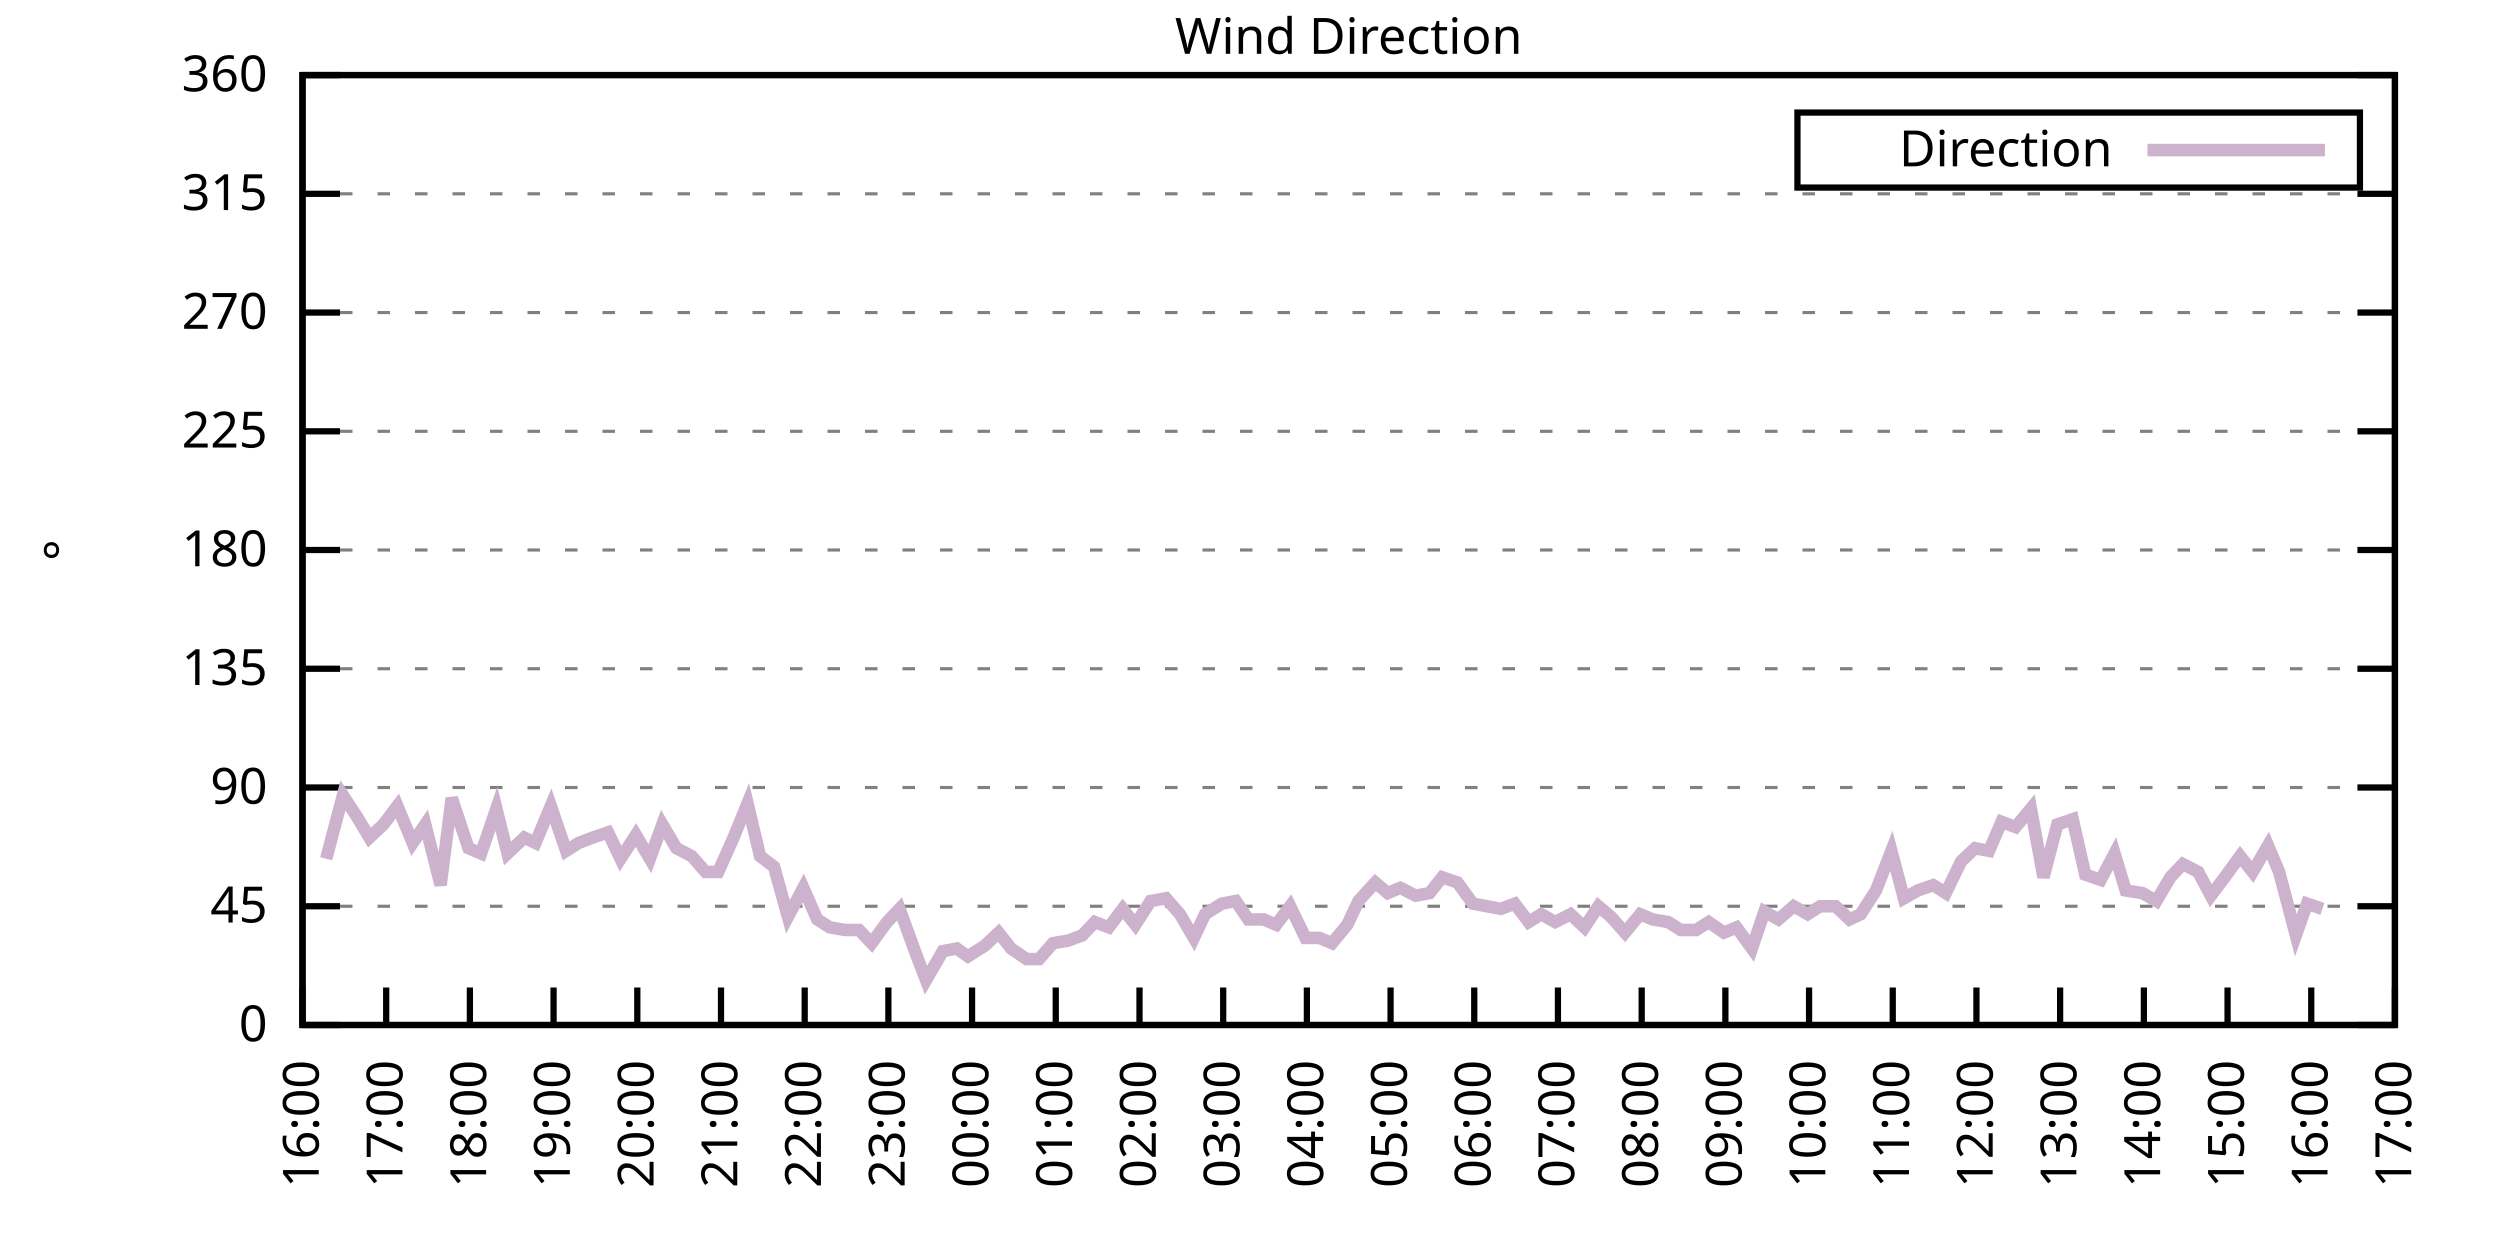
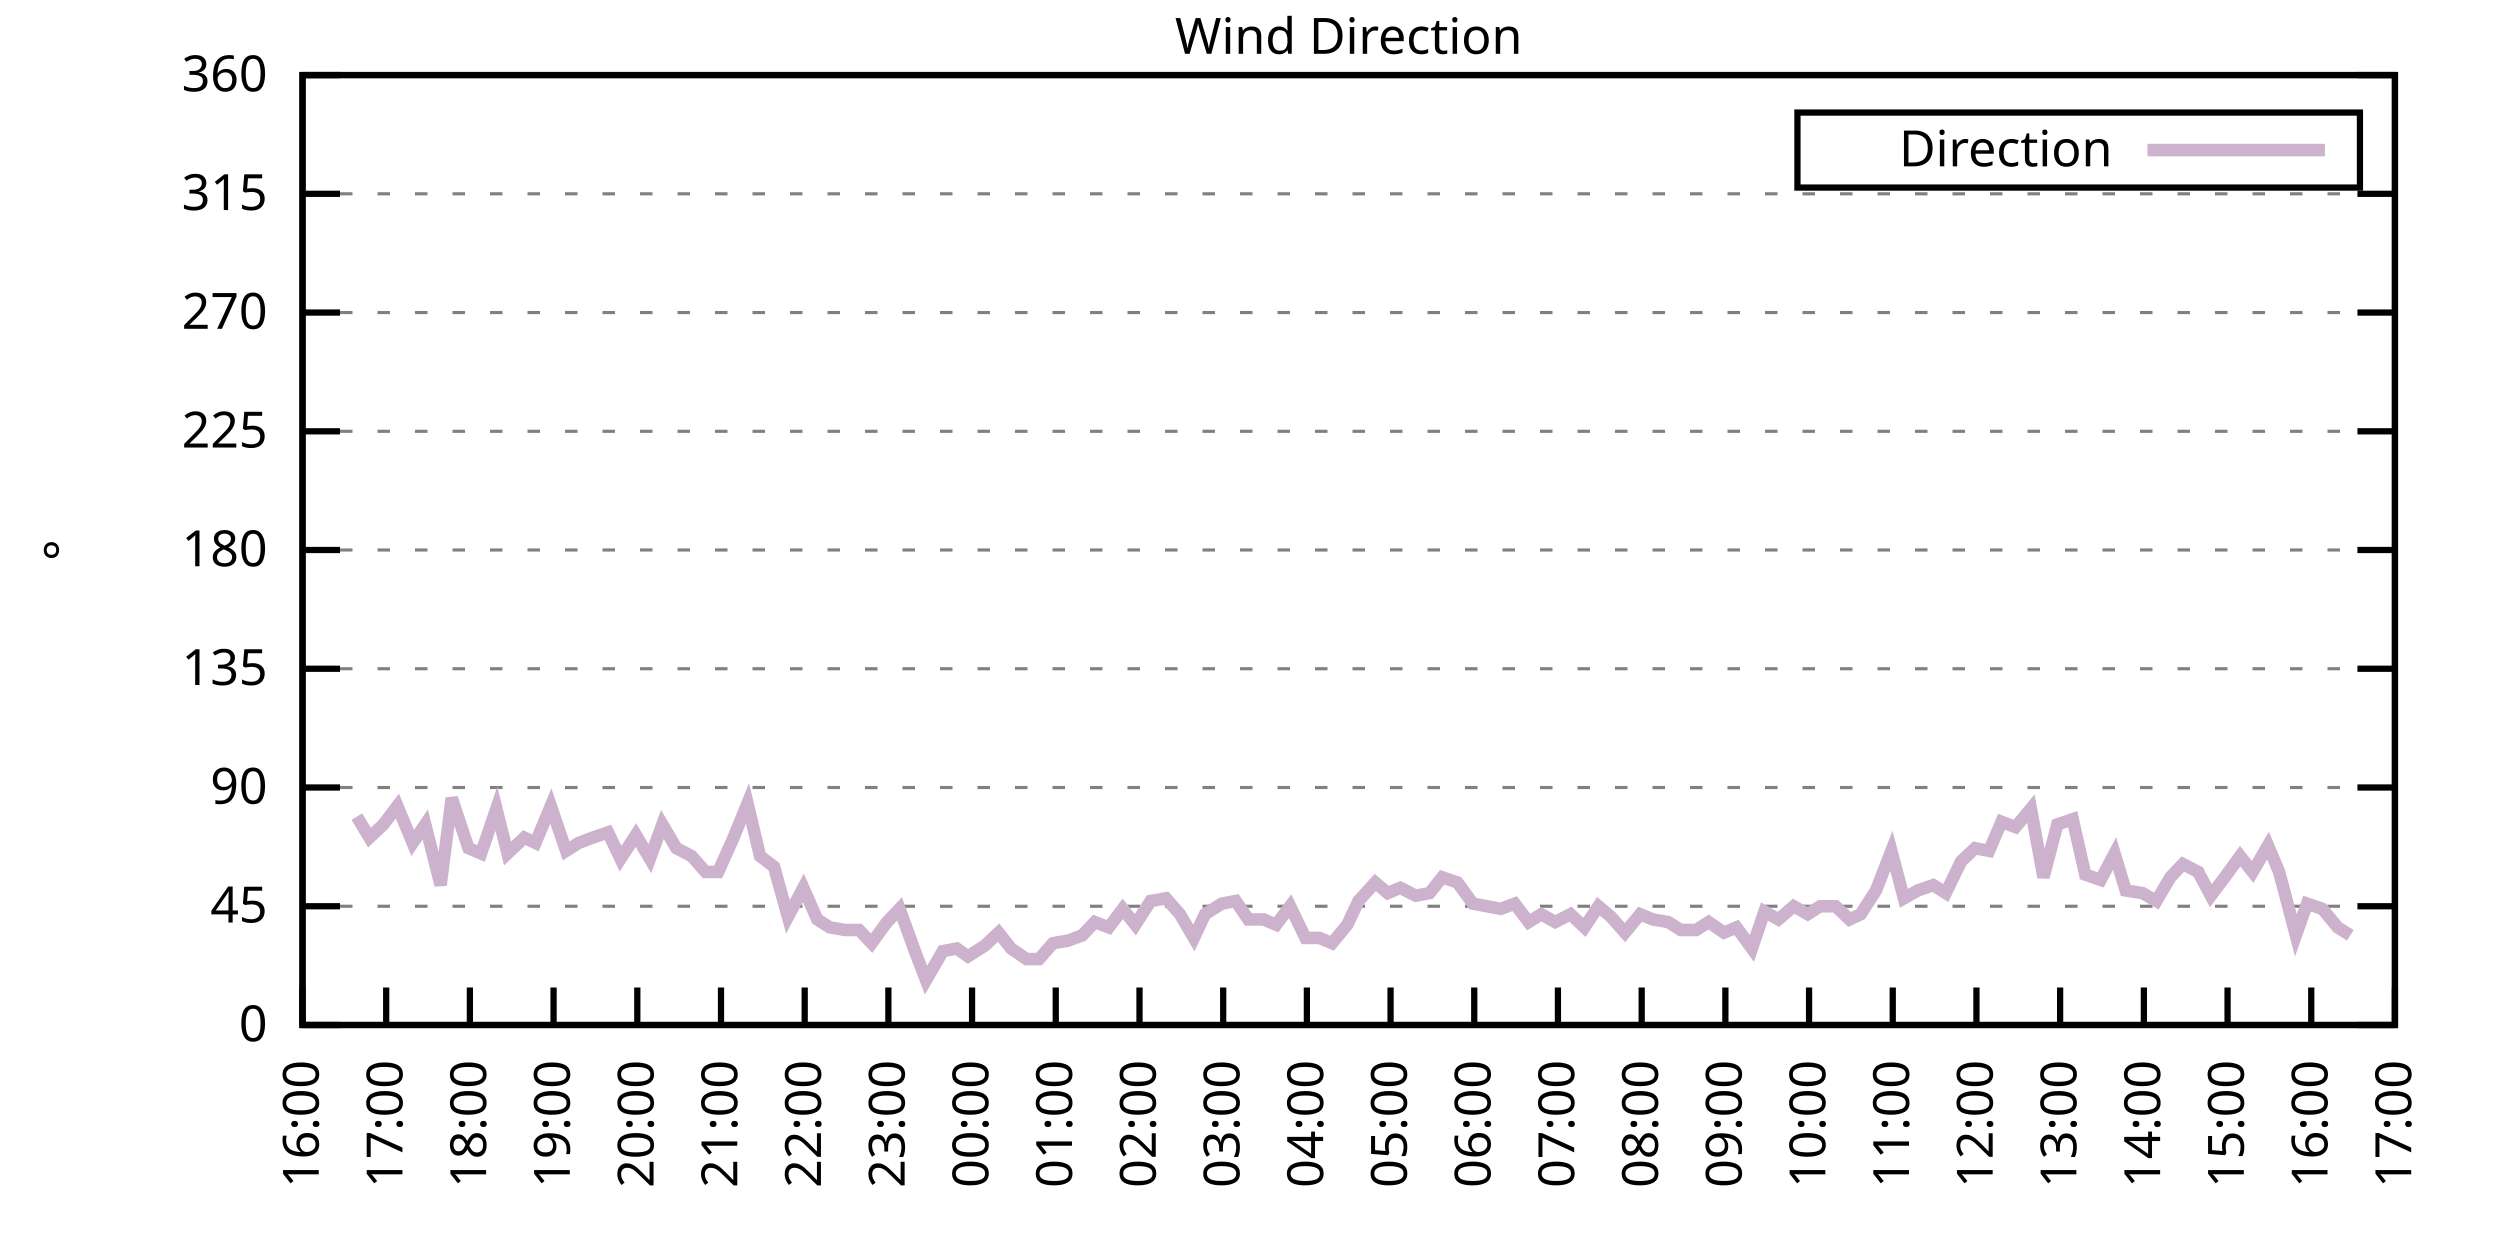
<svg xmlns="http://www.w3.org/2000/svg" xmlns:xlink="http://www.w3.org/1999/xlink" width="400" height="200" viewBox="0 0 400 200">
  <g id="gnuplot_canvas">
    <rect x="0" y="0" width="400" height="200" fill="none" />
    <defs>
      <circle id="gpDot" r="0.5" stroke-width="0.5" stroke="currentColor" />
      <path id="gpPt0" stroke-width="0.333" stroke="currentColor" d="M-1,0 h2 M0,-1 v2" />
      <path id="gpPt1" stroke-width="0.333" stroke="currentColor" d="M-1,-1 L1,1 M1,-1 L-1,1" />
      <path id="gpPt2" stroke-width="0.333" stroke="currentColor" d="M-1,0 L1,0 M0,-1 L0,1 M-1,-1 L1,1 M-1,1 L1,-1" />
      <rect id="gpPt3" stroke-width="0.333" stroke="currentColor" x="-1" y="-1" width="2" height="2" />
      <rect id="gpPt4" stroke-width="0.333" stroke="currentColor" fill="currentColor" x="-1" y="-1" width="2" height="2" />
      <circle id="gpPt5" stroke-width="0.333" stroke="currentColor" cx="0" cy="0" r="1" />
      <use xlink:href="#gpPt5" id="gpPt6" fill="currentColor" stroke="none" />
      <path id="gpPt7" stroke-width="0.333" stroke="currentColor" d="M0,-1.33 L-1.33,0.67 L1.33,0.67 z" />
      <use xlink:href="#gpPt7" id="gpPt8" fill="currentColor" stroke="none" />
      <use xlink:href="#gpPt7" id="gpPt9" stroke="currentColor" transform="rotate(180)" />
      <use xlink:href="#gpPt9" id="gpPt10" fill="currentColor" stroke="none" />
      <use xlink:href="#gpPt3" id="gpPt11" stroke="currentColor" transform="rotate(45)" />
      <use xlink:href="#gpPt11" id="gpPt12" fill="currentColor" stroke="none" />
      <path id="gpPt13" stroke-width="0.333" stroke="currentColor" d="M0,1.330 L1.265,0.411 L0.782,-1.067 L-0.782,-1.076 L-1.265,0.411 z" />
      <use xlink:href="#gpPt13" id="gpPt14" fill="currentColor" stroke="none" />
      <filter id="textbox" filterUnits="objectBoundingBox" x="0" y="0" height="1" width="1">
        <feFlood flood-color="white" flood-opacity="1" result="bgnd" />
        <feComposite in="SourceGraphic" in2="bgnd" operator="atop" />
      </filter>
      <filter id="greybox" filterUnits="objectBoundingBox" x="0" y="0" height="1" width="1">
        <feFlood flood-color="lightgrey" flood-opacity="1" result="grey" />
        <feComposite in="SourceGraphic" in2="grey" operator="atop" />
      </filter>
    </defs>
    <g fill="none" color="white" stroke="currentColor" stroke-width="1.00" stroke-linecap="butt" stroke-linejoin="miter">
</g>
    <g fill="none" color="black" stroke="currentColor" stroke-width="1.00" stroke-linecap="butt" stroke-linejoin="miter">
      <g stroke="none" shape-rendering="crispEdges">
        <polygon fill="rgb(255, 255, 255)" points="48.40,164.00 383.18,164.00 383.18,12.02 48.40,12.02 " />
      </g>
    </g>
    <g fill="none" color="black" stroke="currentColor" stroke-width="1.00" stroke-linecap="butt" stroke-linejoin="miter">
</g>
    <g fill="none" color="black" stroke="black" stroke-width="0.50" stroke-linecap="butt" stroke-linejoin="miter">
</g>
    <g fill="none" color="gray" stroke="currentColor" stroke-width="0.50" stroke-linecap="butt" stroke-linejoin="miter">
      <path stroke="gray" stroke-dasharray="2,4" class="gridline" d="M48.40,164.00 L383.19,164.00  " />
    </g>
    <g fill="none" color="gray" stroke="gray" stroke-width="1.00" stroke-linecap="butt" stroke-linejoin="miter">
</g>
    <g fill="none" color="black" stroke="currentColor" stroke-width="1.00" stroke-linecap="butt" stroke-linejoin="miter">
      <path stroke="black" d="M48.40,164.00 L54.40,164.00 M383.19,164.00 L377.19,164.00  " />
      <g transform="translate(42.80,166.60)" stroke="none" fill="black" font-family="Sans" font-size="8.00" text-anchor="end">
        <text>
          <tspan font-family="Sans"> 0</tspan>
        </text>
      </g>
    </g>
    <g fill="none" color="black" stroke="currentColor" stroke-width="1.00" stroke-linecap="butt" stroke-linejoin="miter">
</g>
    <g fill="none" color="black" stroke="black" stroke-width="0.50" stroke-linecap="butt" stroke-linejoin="miter">
</g>
    <g fill="none" color="gray" stroke="currentColor" stroke-width="0.50" stroke-linecap="butt" stroke-linejoin="miter">
      <path stroke="gray" stroke-dasharray="2,4" class="gridline" d="M48.40,145.00 L383.19,145.00  " />
    </g>
    <g fill="none" color="gray" stroke="gray" stroke-width="1.00" stroke-linecap="butt" stroke-linejoin="miter">
</g>
    <g fill="none" color="black" stroke="currentColor" stroke-width="1.00" stroke-linecap="butt" stroke-linejoin="miter">
      <path stroke="black" d="M48.40,145.00 L54.40,145.00 M383.19,145.00 L377.19,145.00  " />
      <g transform="translate(42.80,147.60)" stroke="none" fill="black" font-family="Sans" font-size="8.00" text-anchor="end">
        <text>
          <tspan font-family="Sans"> 45</tspan>
        </text>
      </g>
    </g>
    <g fill="none" color="black" stroke="currentColor" stroke-width="1.00" stroke-linecap="butt" stroke-linejoin="miter">
</g>
    <g fill="none" color="black" stroke="black" stroke-width="0.50" stroke-linecap="butt" stroke-linejoin="miter">
</g>
    <g fill="none" color="gray" stroke="currentColor" stroke-width="0.50" stroke-linecap="butt" stroke-linejoin="miter">
      <path stroke="gray" stroke-dasharray="2,4" class="gridline" d="M48.40,126.00 L383.19,126.00  " />
    </g>
    <g fill="none" color="gray" stroke="gray" stroke-width="1.00" stroke-linecap="butt" stroke-linejoin="miter">
</g>
    <g fill="none" color="black" stroke="currentColor" stroke-width="1.00" stroke-linecap="butt" stroke-linejoin="miter">
      <path stroke="black" d="M48.40,126.00 L54.40,126.00 M383.19,126.00 L377.19,126.00  " />
      <g transform="translate(42.80,128.60)" stroke="none" fill="black" font-family="Sans" font-size="8.00" text-anchor="end">
        <text>
          <tspan font-family="Sans"> 90</tspan>
        </text>
      </g>
    </g>
    <g fill="none" color="black" stroke="currentColor" stroke-width="1.00" stroke-linecap="butt" stroke-linejoin="miter">
</g>
    <g fill="none" color="black" stroke="black" stroke-width="0.50" stroke-linecap="butt" stroke-linejoin="miter">
</g>
    <g fill="none" color="gray" stroke="currentColor" stroke-width="0.50" stroke-linecap="butt" stroke-linejoin="miter">
      <path stroke="gray" stroke-dasharray="2,4" class="gridline" d="M48.40,107.00 L383.19,107.00  " />
    </g>
    <g fill="none" color="gray" stroke="gray" stroke-width="1.00" stroke-linecap="butt" stroke-linejoin="miter">
</g>
    <g fill="none" color="black" stroke="currentColor" stroke-width="1.00" stroke-linecap="butt" stroke-linejoin="miter">
      <path stroke="black" d="M48.40,107.00 L54.40,107.00 M383.19,107.00 L377.19,107.00  " />
      <g transform="translate(42.80,109.60)" stroke="none" fill="black" font-family="Sans" font-size="8.00" text-anchor="end">
        <text>
          <tspan font-family="Sans"> 135</tspan>
        </text>
      </g>
    </g>
    <g fill="none" color="black" stroke="currentColor" stroke-width="1.00" stroke-linecap="butt" stroke-linejoin="miter">
</g>
    <g fill="none" color="black" stroke="black" stroke-width="0.50" stroke-linecap="butt" stroke-linejoin="miter">
</g>
    <g fill="none" color="gray" stroke="currentColor" stroke-width="0.50" stroke-linecap="butt" stroke-linejoin="miter">
      <path stroke="gray" stroke-dasharray="2,4" class="gridline" d="M48.40,88.00 L383.19,88.00  " />
    </g>
    <g fill="none" color="gray" stroke="gray" stroke-width="1.00" stroke-linecap="butt" stroke-linejoin="miter">
</g>
    <g fill="none" color="black" stroke="currentColor" stroke-width="1.00" stroke-linecap="butt" stroke-linejoin="miter">
      <path stroke="black" d="M48.40,88.00 L54.40,88.00 M383.19,88.00 L377.19,88.00  " />
      <g transform="translate(42.80,90.60)" stroke="none" fill="black" font-family="Sans" font-size="8.00" text-anchor="end">
        <text>
          <tspan font-family="Sans"> 180</tspan>
        </text>
      </g>
    </g>
    <g fill="none" color="black" stroke="currentColor" stroke-width="1.00" stroke-linecap="butt" stroke-linejoin="miter">
</g>
    <g fill="none" color="black" stroke="black" stroke-width="0.50" stroke-linecap="butt" stroke-linejoin="miter">
</g>
    <g fill="none" color="gray" stroke="currentColor" stroke-width="0.50" stroke-linecap="butt" stroke-linejoin="miter">
      <path stroke="gray" stroke-dasharray="2,4" class="gridline" d="M48.40,69.01 L383.19,69.01  " />
    </g>
    <g fill="none" color="gray" stroke="gray" stroke-width="1.00" stroke-linecap="butt" stroke-linejoin="miter">
</g>
    <g fill="none" color="black" stroke="currentColor" stroke-width="1.00" stroke-linecap="butt" stroke-linejoin="miter">
      <path stroke="black" d="M48.40,69.01 L54.40,69.01 M383.19,69.01 L377.19,69.01  " />
      <g transform="translate(42.80,71.61)" stroke="none" fill="black" font-family="Sans" font-size="8.00" text-anchor="end">
        <text>
          <tspan font-family="Sans"> 225</tspan>
        </text>
      </g>
    </g>
    <g fill="none" color="black" stroke="currentColor" stroke-width="1.00" stroke-linecap="butt" stroke-linejoin="miter">
</g>
    <g fill="none" color="black" stroke="black" stroke-width="0.50" stroke-linecap="butt" stroke-linejoin="miter">
</g>
    <g fill="none" color="gray" stroke="currentColor" stroke-width="0.50" stroke-linecap="butt" stroke-linejoin="miter">
      <path stroke="gray" stroke-dasharray="2,4" class="gridline" d="M48.40,50.01 L383.19,50.01  " />
    </g>
    <g fill="none" color="gray" stroke="gray" stroke-width="1.00" stroke-linecap="butt" stroke-linejoin="miter">
</g>
    <g fill="none" color="black" stroke="currentColor" stroke-width="1.00" stroke-linecap="butt" stroke-linejoin="miter">
      <path stroke="black" d="M48.40,50.01 L54.40,50.01 M383.19,50.01 L377.19,50.01  " />
      <g transform="translate(42.80,52.61)" stroke="none" fill="black" font-family="Sans" font-size="8.00" text-anchor="end">
        <text>
          <tspan font-family="Sans"> 270</tspan>
        </text>
      </g>
    </g>
    <g fill="none" color="black" stroke="currentColor" stroke-width="1.00" stroke-linecap="butt" stroke-linejoin="miter">
</g>
    <g fill="none" color="black" stroke="black" stroke-width="0.50" stroke-linecap="butt" stroke-linejoin="miter">
</g>
    <g fill="none" color="gray" stroke="currentColor" stroke-width="0.50" stroke-linecap="butt" stroke-linejoin="miter">
      <path stroke="gray" stroke-dasharray="2,4" class="gridline" d="M48.40,31.01 L383.19,31.01  " />
    </g>
    <g fill="none" color="gray" stroke="gray" stroke-width="1.00" stroke-linecap="butt" stroke-linejoin="miter">
</g>
    <g fill="none" color="black" stroke="currentColor" stroke-width="1.00" stroke-linecap="butt" stroke-linejoin="miter">
      <path stroke="black" d="M48.40,31.01 L54.40,31.01 M383.19,31.01 L377.19,31.01  " />
      <g transform="translate(42.80,33.61)" stroke="none" fill="black" font-family="Sans" font-size="8.00" text-anchor="end">
        <text>
          <tspan font-family="Sans"> 315</tspan>
        </text>
      </g>
    </g>
    <g fill="none" color="black" stroke="currentColor" stroke-width="1.00" stroke-linecap="butt" stroke-linejoin="miter">
</g>
    <g fill="none" color="black" stroke="black" stroke-width="0.50" stroke-linecap="butt" stroke-linejoin="miter">
</g>
    <g fill="none" color="gray" stroke="currentColor" stroke-width="0.50" stroke-linecap="butt" stroke-linejoin="miter">
      <path stroke="gray" stroke-dasharray="2,4" class="gridline" d="M48.40,12.01 L383.19,12.01  " />
    </g>
    <g fill="none" color="gray" stroke="gray" stroke-width="1.00" stroke-linecap="butt" stroke-linejoin="miter">
</g>
    <g fill="none" color="black" stroke="currentColor" stroke-width="1.00" stroke-linecap="butt" stroke-linejoin="miter">
      <path stroke="black" d="M48.40,12.01 L54.40,12.01 M383.19,12.01 L377.19,12.01  " />
      <g transform="translate(42.80,14.61)" stroke="none" fill="black" font-family="Sans" font-size="8.00" text-anchor="end">
        <text>
          <tspan font-family="Sans"> 360</tspan>
        </text>
      </g>
    </g>
    <g fill="none" color="black" stroke="currentColor" stroke-width="1.00" stroke-linecap="butt" stroke-linejoin="miter">
      <path stroke="black" d="M48.40,164.00 L48.40,158.00  " />
      <g transform="translate(51.00,169.60) rotate(270.00)" stroke="none" fill="black" font-family="Sans" font-size="8.00" text-anchor="end">
        <text>
          <tspan font-family="Sans">16:00</tspan>
        </text>
      </g>
    </g>
    <g fill="none" color="black" stroke="currentColor" stroke-width="1.00" stroke-linecap="butt" stroke-linejoin="miter">
      <path stroke="black" d="M61.79,164.00 L61.79,158.00  " />
      <g transform="translate(64.39,169.60) rotate(270.00)" stroke="none" fill="black" font-family="Sans" font-size="8.00" text-anchor="end">
        <text>
          <tspan font-family="Sans">17:00</tspan>
        </text>
      </g>
    </g>
    <g fill="none" color="black" stroke="currentColor" stroke-width="1.00" stroke-linecap="butt" stroke-linejoin="miter">
      <path stroke="black" d="M75.18,164.00 L75.18,158.00  " />
      <g transform="translate(77.78,169.60) rotate(270.00)" stroke="none" fill="black" font-family="Sans" font-size="8.00" text-anchor="end">
        <text>
          <tspan font-family="Sans">18:00</tspan>
        </text>
      </g>
    </g>
    <g fill="none" color="black" stroke="currentColor" stroke-width="1.00" stroke-linecap="butt" stroke-linejoin="miter">
      <path stroke="black" d="M88.57,164.00 L88.57,158.00  " />
      <g transform="translate(91.17,169.60) rotate(270.00)" stroke="none" fill="black" font-family="Sans" font-size="8.00" text-anchor="end">
        <text>
          <tspan font-family="Sans">19:00</tspan>
        </text>
      </g>
    </g>
    <g fill="none" color="black" stroke="currentColor" stroke-width="1.00" stroke-linecap="butt" stroke-linejoin="miter">
      <path stroke="black" d="M101.97,164.00 L101.97,158.00  " />
      <g transform="translate(104.57,169.60) rotate(270.00)" stroke="none" fill="black" font-family="Sans" font-size="8.00" text-anchor="end">
        <text>
          <tspan font-family="Sans">20:00</tspan>
        </text>
      </g>
    </g>
    <g fill="none" color="black" stroke="currentColor" stroke-width="1.00" stroke-linecap="butt" stroke-linejoin="miter">
      <path stroke="black" d="M115.36,164.00 L115.36,158.00  " />
      <g transform="translate(117.96,169.60) rotate(270.00)" stroke="none" fill="black" font-family="Sans" font-size="8.00" text-anchor="end">
        <text>
          <tspan font-family="Sans">21:00</tspan>
        </text>
      </g>
    </g>
    <g fill="none" color="black" stroke="currentColor" stroke-width="1.00" stroke-linecap="butt" stroke-linejoin="miter">
      <path stroke="black" d="M128.75,164.00 L128.75,158.00  " />
      <g transform="translate(131.35,169.60) rotate(270.00)" stroke="none" fill="black" font-family="Sans" font-size="8.00" text-anchor="end">
        <text>
          <tspan font-family="Sans">22:00</tspan>
        </text>
      </g>
    </g>
    <g fill="none" color="black" stroke="currentColor" stroke-width="1.00" stroke-linecap="butt" stroke-linejoin="miter">
      <path stroke="black" d="M142.14,164.00 L142.14,158.00  " />
      <g transform="translate(144.74,169.60) rotate(270.00)" stroke="none" fill="black" font-family="Sans" font-size="8.00" text-anchor="end">
        <text>
          <tspan font-family="Sans">23:00</tspan>
        </text>
      </g>
    </g>
    <g fill="none" color="black" stroke="currentColor" stroke-width="1.00" stroke-linecap="butt" stroke-linejoin="miter">
      <path stroke="black" d="M155.53,164.00 L155.53,158.00  " />
      <g transform="translate(158.13,169.60) rotate(270.00)" stroke="none" fill="black" font-family="Sans" font-size="8.00" text-anchor="end">
        <text>
          <tspan font-family="Sans">00:00</tspan>
        </text>
      </g>
    </g>
    <g fill="none" color="black" stroke="currentColor" stroke-width="1.00" stroke-linecap="butt" stroke-linejoin="miter">
      <path stroke="black" d="M168.92,164.00 L168.92,158.00  " />
      <g transform="translate(171.52,169.60) rotate(270.00)" stroke="none" fill="black" font-family="Sans" font-size="8.00" text-anchor="end">
        <text>
          <tspan font-family="Sans">01:00</tspan>
        </text>
      </g>
    </g>
    <g fill="none" color="black" stroke="currentColor" stroke-width="1.00" stroke-linecap="butt" stroke-linejoin="miter">
      <path stroke="black" d="M182.32,164.00 L182.32,158.00  " />
      <g transform="translate(184.92,169.60) rotate(270.00)" stroke="none" fill="black" font-family="Sans" font-size="8.00" text-anchor="end">
        <text>
          <tspan font-family="Sans">02:00</tspan>
        </text>
      </g>
    </g>
    <g fill="none" color="black" stroke="currentColor" stroke-width="1.00" stroke-linecap="butt" stroke-linejoin="miter">
      <path stroke="black" d="M195.71,164.00 L195.71,158.00  " />
      <g transform="translate(198.31,169.60) rotate(270.00)" stroke="none" fill="black" font-family="Sans" font-size="8.00" text-anchor="end">
        <text>
          <tspan font-family="Sans">03:00</tspan>
        </text>
      </g>
    </g>
    <g fill="none" color="black" stroke="currentColor" stroke-width="1.00" stroke-linecap="butt" stroke-linejoin="miter">
      <path stroke="black" d="M209.10,164.00 L209.10,158.00  " />
      <g transform="translate(211.70,169.60) rotate(270.00)" stroke="none" fill="black" font-family="Sans" font-size="8.00" text-anchor="end">
        <text>
          <tspan font-family="Sans">04:00</tspan>
        </text>
      </g>
    </g>
    <g fill="none" color="black" stroke="currentColor" stroke-width="1.00" stroke-linecap="butt" stroke-linejoin="miter">
      <path stroke="black" d="M222.49,164.00 L222.49,158.00  " />
      <g transform="translate(225.09,169.60) rotate(270.00)" stroke="none" fill="black" font-family="Sans" font-size="8.00" text-anchor="end">
        <text>
          <tspan font-family="Sans">05:00</tspan>
        </text>
      </g>
    </g>
    <g fill="none" color="black" stroke="currentColor" stroke-width="1.00" stroke-linecap="butt" stroke-linejoin="miter">
      <path stroke="black" d="M235.88,164.00 L235.88,158.00  " />
      <g transform="translate(238.48,169.60) rotate(270.00)" stroke="none" fill="black" font-family="Sans" font-size="8.00" text-anchor="end">
        <text>
          <tspan font-family="Sans">06:00</tspan>
        </text>
      </g>
    </g>
    <g fill="none" color="black" stroke="currentColor" stroke-width="1.00" stroke-linecap="butt" stroke-linejoin="miter">
      <path stroke="black" d="M249.27,164.00 L249.27,158.00  " />
      <g transform="translate(251.87,169.60) rotate(270.00)" stroke="none" fill="black" font-family="Sans" font-size="8.00" text-anchor="end">
        <text>
          <tspan font-family="Sans">07:00</tspan>
        </text>
      </g>
    </g>
    <g fill="none" color="black" stroke="currentColor" stroke-width="1.00" stroke-linecap="butt" stroke-linejoin="miter">
      <path stroke="black" d="M262.67,164.00 L262.67,158.00  " />
      <g transform="translate(265.27,169.60) rotate(270.00)" stroke="none" fill="black" font-family="Sans" font-size="8.00" text-anchor="end">
        <text>
          <tspan font-family="Sans">08:00</tspan>
        </text>
      </g>
    </g>
    <g fill="none" color="black" stroke="currentColor" stroke-width="1.00" stroke-linecap="butt" stroke-linejoin="miter">
      <path stroke="black" d="M276.06,164.00 L276.06,158.00  " />
      <g transform="translate(278.66,169.60) rotate(270.00)" stroke="none" fill="black" font-family="Sans" font-size="8.00" text-anchor="end">
        <text>
          <tspan font-family="Sans">09:00</tspan>
        </text>
      </g>
    </g>
    <g fill="none" color="black" stroke="currentColor" stroke-width="1.00" stroke-linecap="butt" stroke-linejoin="miter">
      <path stroke="black" d="M289.45,164.00 L289.45,158.00  " />
      <g transform="translate(292.05,169.60) rotate(270.00)" stroke="none" fill="black" font-family="Sans" font-size="8.00" text-anchor="end">
        <text>
          <tspan font-family="Sans">10:00</tspan>
        </text>
      </g>
    </g>
    <g fill="none" color="black" stroke="currentColor" stroke-width="1.00" stroke-linecap="butt" stroke-linejoin="miter">
      <path stroke="black" d="M302.84,164.00 L302.84,158.00  " />
      <g transform="translate(305.44,169.60) rotate(270.00)" stroke="none" fill="black" font-family="Sans" font-size="8.00" text-anchor="end">
        <text>
          <tspan font-family="Sans">11:00</tspan>
        </text>
      </g>
    </g>
    <g fill="none" color="black" stroke="currentColor" stroke-width="1.00" stroke-linecap="butt" stroke-linejoin="miter">
      <path stroke="black" d="M316.23,164.00 L316.23,158.00  " />
      <g transform="translate(318.83,169.60) rotate(270.00)" stroke="none" fill="black" font-family="Sans" font-size="8.00" text-anchor="end">
        <text>
          <tspan font-family="Sans">12:00</tspan>
        </text>
      </g>
    </g>
    <g fill="none" color="black" stroke="currentColor" stroke-width="1.00" stroke-linecap="butt" stroke-linejoin="miter">
      <path stroke="black" d="M329.62,164.00 L329.62,158.00  " />
      <g transform="translate(332.22,169.60) rotate(270.00)" stroke="none" fill="black" font-family="Sans" font-size="8.00" text-anchor="end">
        <text>
          <tspan font-family="Sans">13:00</tspan>
        </text>
      </g>
    </g>
    <g fill="none" color="black" stroke="currentColor" stroke-width="1.00" stroke-linecap="butt" stroke-linejoin="miter">
      <path stroke="black" d="M343.02,164.00 L343.02,158.00  " />
      <g transform="translate(345.62,169.60) rotate(270.00)" stroke="none" fill="black" font-family="Sans" font-size="8.00" text-anchor="end">
        <text>
          <tspan font-family="Sans">14:00</tspan>
        </text>
      </g>
    </g>
    <g fill="none" color="black" stroke="currentColor" stroke-width="1.00" stroke-linecap="butt" stroke-linejoin="miter">
      <path stroke="black" d="M356.41,164.00 L356.41,158.00  " />
      <g transform="translate(359.01,169.60) rotate(270.00)" stroke="none" fill="black" font-family="Sans" font-size="8.00" text-anchor="end">
        <text>
          <tspan font-family="Sans">15:00</tspan>
        </text>
      </g>
    </g>
    <g fill="none" color="black" stroke="currentColor" stroke-width="1.00" stroke-linecap="butt" stroke-linejoin="miter">
      <path stroke="black" d="M369.80,164.00 L369.80,158.00  " />
      <g transform="translate(372.40,169.60) rotate(270.00)" stroke="none" fill="black" font-family="Sans" font-size="8.00" text-anchor="end">
        <text>
          <tspan font-family="Sans">16:00</tspan>
        </text>
      </g>
    </g>
    <g fill="none" color="black" stroke="currentColor" stroke-width="1.00" stroke-linecap="butt" stroke-linejoin="miter">
      <path stroke="black" d="M383.19,164.00 L383.19,158.00  " />
      <g transform="translate(385.79,169.60) rotate(270.00)" stroke="none" fill="black" font-family="Sans" font-size="8.00" text-anchor="end">
        <text>
          <tspan font-family="Sans">17:00</tspan>
        </text>
      </g>
    </g>
    <g fill="none" color="black" stroke="currentColor" stroke-width="1.00" stroke-linecap="butt" stroke-linejoin="miter">
</g>
    <g fill="none" color="black" stroke="currentColor" stroke-width="1.00" stroke-linecap="butt" stroke-linejoin="miter">
      <path stroke="black" d="M48.40,12.01 L48.40,164.00 L383.19,164.00 L383.19,12.01 L48.40,12.01 Z  " />
    </g>
    <g fill="none" color="black" stroke="currentColor" stroke-width="1.00" stroke-linecap="butt" stroke-linejoin="miter">
</g>
    <g fill="none" color="black" stroke="currentColor" stroke-width="1.00" stroke-linecap="butt" stroke-linejoin="miter">
      <path stroke="black" d="M287.59,30.01 L287.59,18.01 L377.59,18.01 L377.59,30.01 L287.59,30.01 Z  " />
    </g>
    <g id="Wind_direction_plot_1">
      <g fill="none" color="white" stroke="black" stroke-width="2.00" stroke-linecap="butt" stroke-linejoin="miter">
</g>
      <g fill="none" color="black" stroke="currentColor" stroke-width="2.00" stroke-linecap="butt" stroke-linejoin="miter">
        <g transform="translate(337.99,26.61)" stroke="none" fill="black" font-family="Sans" font-size="8.00" text-anchor="end">
          <text>
            <tspan font-family="Sans">Direction</tspan>
          </text>
        </g>
      </g>
      <g fill="none" color="black" stroke="currentColor" stroke-width="2.00" stroke-linecap="butt" stroke-linejoin="miter">
-         <path stroke="rgb(204, 178, 204)" d="M343.59,24.01 L371.99,24.01 M52.19,137.40 L54.87,127.27 L57.10,130.65 L59.11,134.02 L61.35,131.91 L63.58,128.96   L66.03,134.87 L68.04,131.91 L70.50,141.62 L72.28,127.69 L74.96,135.71 L76.97,136.56 L79.42,129.38 L81.21,136.56   L83.89,134.02 L85.67,134.87 L88.13,128.96 L90.58,136.14 L92.59,134.87 L94.82,134.02 L97.28,133.18 L99.29,137.40   L101.74,133.60 L103.98,137.40 L105.98,131.91 L108.22,135.71 L110.67,136.98 L112.90,139.51 L114.91,139.51 L117.37,134.02   L119.60,128.54 L121.61,136.98 L123.84,138.67 L126.07,146.69 L128.53,142.05 L130.76,147.11 L132.77,148.38 L135.22,148.80   L137.45,148.80 L139.46,150.91 L141.92,147.53 L143.93,145.42 L146.38,152.18 L148.17,156.82 L150.85,152.18 L153.08,151.76   L154.86,153.02 L157.54,151.33 L159.77,149.22 L161.78,151.76 L164.24,153.45 L166.25,153.45 L168.48,150.91 L170.93,150.49   L173.17,149.65 L175.17,147.53 L177.41,148.38 L179.64,145.42 L181.65,147.96 L184.10,144.16 L186.56,143.73 L188.79,146.27   L191.02,150.07 L192.81,146.27 L195.48,144.58 L197.72,144.16 L199.73,147.11 L202.18,147.11 L204.19,147.96 L206.42,145.00   L208.88,150.07 L211.11,150.07 L213.12,150.91 L215.57,147.96 L217.36,144.16 L220.04,141.20 L222.04,142.89 L224.05,142.05   L226.51,143.31 L228.74,142.89 L230.75,140.36 L233.20,141.20 L235.66,144.58 L237.89,145.00 L240.12,145.42 L242.36,144.58   L244.59,147.53 L246.60,146.27 L248.83,147.53 L251.28,146.27 L253.51,148.38 L255.75,145.00 L257.76,146.69 L259.99,149.22   L262.44,146.27 L264.45,147.11 L266.91,147.53 L268.92,148.80 L271.37,148.80 L273.38,147.53 L275.83,149.22 L277.84,148.38   L280.30,151.76 L282.31,145.85 L284.54,147.11 L286.99,145.00 L289.23,146.27 L291.23,145.00 L293.69,145.00 L295.92,147.11   L297.71,146.27 L300.16,142.47 L302.62,136.14 L304.63,143.73 L306.86,142.47 L309.31,141.62 L311.32,142.89 L313.78,137.82   L316.01,135.71 L318.24,136.14 L320.25,131.49 L322.48,132.34 L324.94,129.38 L326.95,140.36 L329.18,131.91 L331.63,131.07   L333.64,139.93 L336.10,140.78 L338.33,136.56 L340.11,142.47 L342.79,142.89 L345.02,144.16 L347.26,140.36 L349.26,138.25   L351.72,139.51 L353.73,143.31 L355.96,140.36 L358.42,136.98 L360.42,139.51 L362.88,135.29 L364.66,139.51 L367.34,149.65   L369.13,144.58 L371.58,145.42  " />
+         <path stroke="rgb(204, 178, 204)" d="M343.59,24.01 L371.99,24.01 M57.10,130.65 L59.11,134.02 L61.35,131.91 L63.58,128.96 L66.03,134.87 L68.04,131.91   L70.50,141.62 L72.28,127.69 L74.96,135.71 L76.97,136.56 L79.42,129.38 L81.21,136.56 L83.89,134.02 L85.67,134.87   L88.13,128.96 L90.58,136.14 L92.59,134.87 L94.82,134.02 L97.28,133.18 L99.29,137.40 L101.74,133.60 L103.98,137.40   L105.98,131.91 L108.22,135.71 L110.67,136.98 L112.90,139.51 L114.91,139.51 L117.37,134.02 L119.60,128.54 L121.61,136.98   L123.84,138.67 L126.07,146.69 L128.53,142.05 L130.76,147.11 L132.77,148.38 L135.22,148.80 L137.45,148.80 L139.46,150.91   L141.92,147.53 L143.93,145.42 L146.38,152.18 L148.17,156.82 L150.85,152.18 L153.08,151.76 L154.86,153.02 L157.54,151.33   L159.77,149.22 L161.78,151.76 L164.24,153.45 L166.25,153.45 L168.48,150.91 L170.93,150.49 L173.17,149.65 L175.17,147.53   L177.41,148.38 L179.64,145.42 L181.65,147.96 L184.10,144.16 L186.56,143.73 L188.79,146.27 L191.02,150.07 L192.81,146.27   L195.48,144.58 L197.72,144.16 L199.73,147.11 L202.18,147.11 L204.19,147.96 L206.42,145.00 L208.88,150.07 L211.11,150.07   L213.12,150.91 L215.57,147.96 L217.36,144.16 L220.04,141.20 L222.04,142.89 L224.05,142.05 L226.51,143.31 L228.74,142.89   L230.75,140.36 L233.20,141.20 L235.66,144.58 L237.89,145.00 L240.12,145.42 L242.36,144.58 L244.59,147.53 L246.60,146.27   L248.83,147.53 L251.28,146.27 L253.51,148.38 L255.75,145.00 L257.76,146.69 L259.99,149.22 L262.44,146.27 L264.45,147.11   L266.91,147.53 L268.92,148.80 L271.37,148.80 L273.38,147.53 L275.83,149.22 L277.84,148.38 L280.30,151.76 L282.31,145.85   L284.54,147.11 L286.99,145.00 L289.23,146.27 L291.23,145.00 L293.69,145.00 L295.92,147.11 L297.71,146.27 L300.16,142.47   L302.62,136.14 L304.63,143.73 L306.86,142.47 L309.31,141.62 L311.32,142.89 L313.78,137.82 L316.01,135.71 L318.24,136.14   L320.25,131.49 L322.48,132.34 L324.94,129.38 L326.95,140.36 L329.18,131.91 L331.63,131.07 L333.64,139.93 L336.10,140.78   L338.33,136.56 L340.11,142.47 L342.79,142.89 L345.02,144.16 L347.26,140.36 L349.26,138.25 L351.72,139.51 L353.73,143.31   L355.96,140.36 L358.42,136.98 L360.42,139.51 L362.88,135.29 L364.66,139.51 L367.34,149.65 L369.13,144.58 L371.58,145.42   L374.04,148.38 L376.05,149.65  " />
      </g>
    </g>
    <g fill="none" color="black" stroke="currentColor" stroke-width="2.00" stroke-linecap="butt" stroke-linejoin="miter">
</g>
    <g fill="none" color="black" stroke="black" stroke-width="1.00" stroke-linecap="butt" stroke-linejoin="miter">
</g>
    <g fill="none" color="black" stroke="currentColor" stroke-width="1.00" stroke-linecap="butt" stroke-linejoin="miter">
      <path stroke="black" d="M48.40,12.01 L48.40,164.00 L383.19,164.00 L383.19,12.01 L48.40,12.01 Z  " />
      <g transform="translate(12.80,88.01) rotate(270.00)" stroke="none" fill="black" font-family="Sans" font-size="8.00" text-anchor="middle">
        <text>
          <tspan font-family="Sans">°</tspan>
        </text>
      </g>
    </g>
    <g fill="none" color="black" stroke="currentColor" stroke-width="1.00" stroke-linecap="butt" stroke-linejoin="miter">
</g>
    <g fill="none" color="black" stroke="currentColor" stroke-width="1.00" stroke-linecap="butt" stroke-linejoin="miter">
      <g transform="translate(215.79,8.61)" stroke="none" fill="black" font-family="Sans" font-size="8.00" text-anchor="middle">
        <text>
          <tspan font-family="Sans">Wind Direction</tspan>
        </text>
      </g>
    </g>
    <g fill="none" color="black" stroke="currentColor" stroke-width="1.00" stroke-linecap="butt" stroke-linejoin="miter">
</g>
  </g>
</svg>
